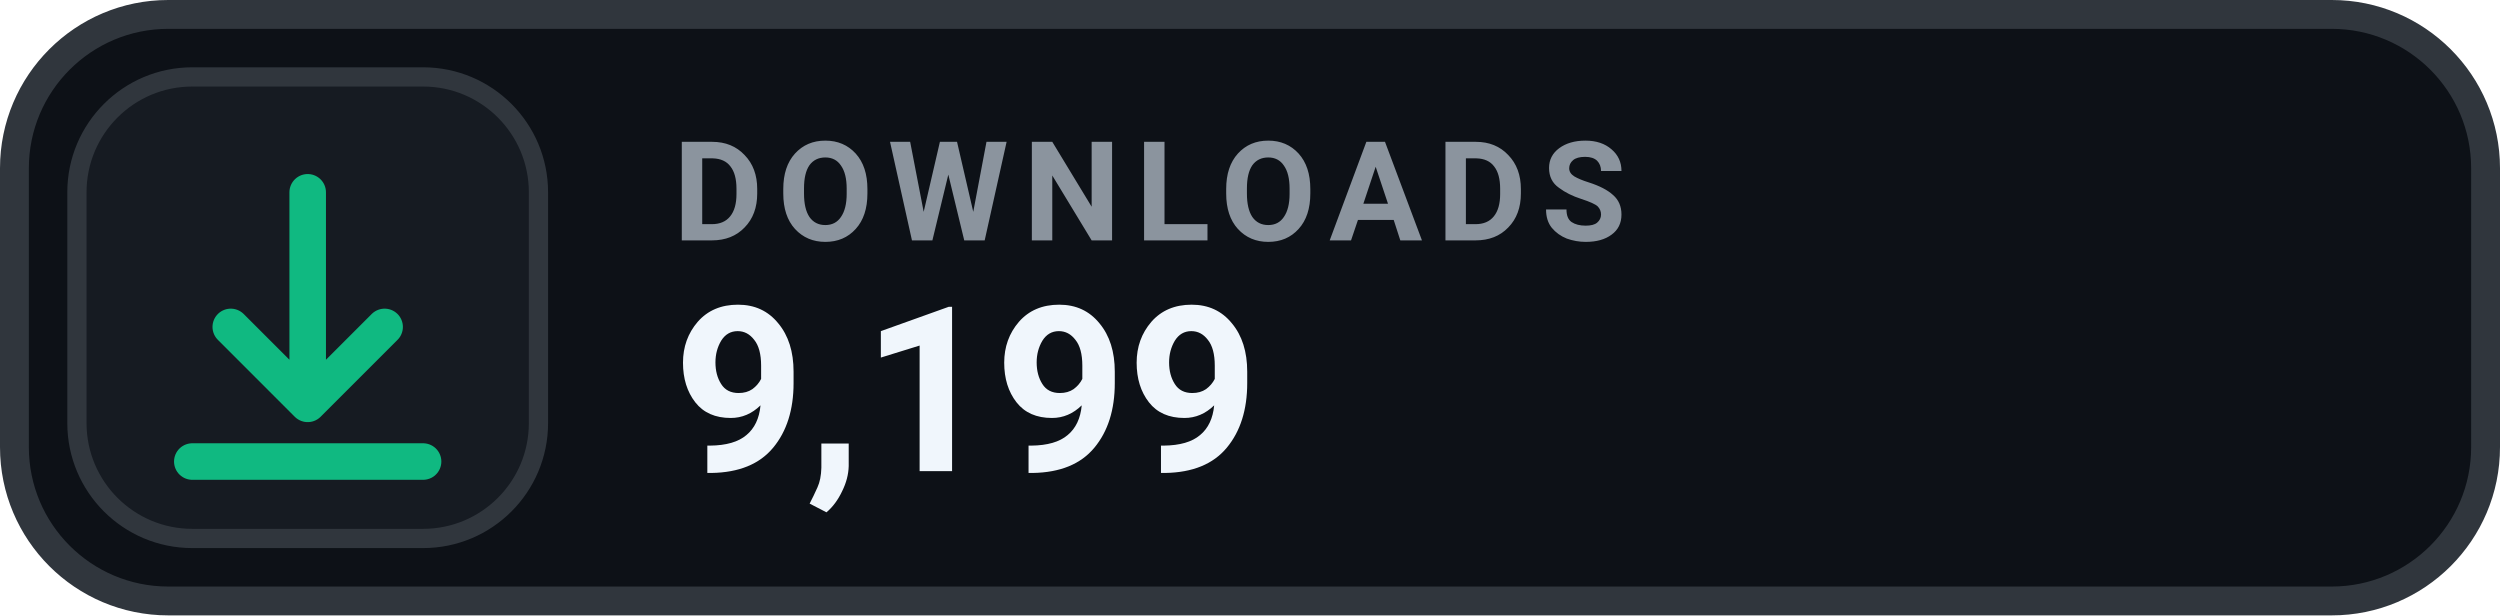
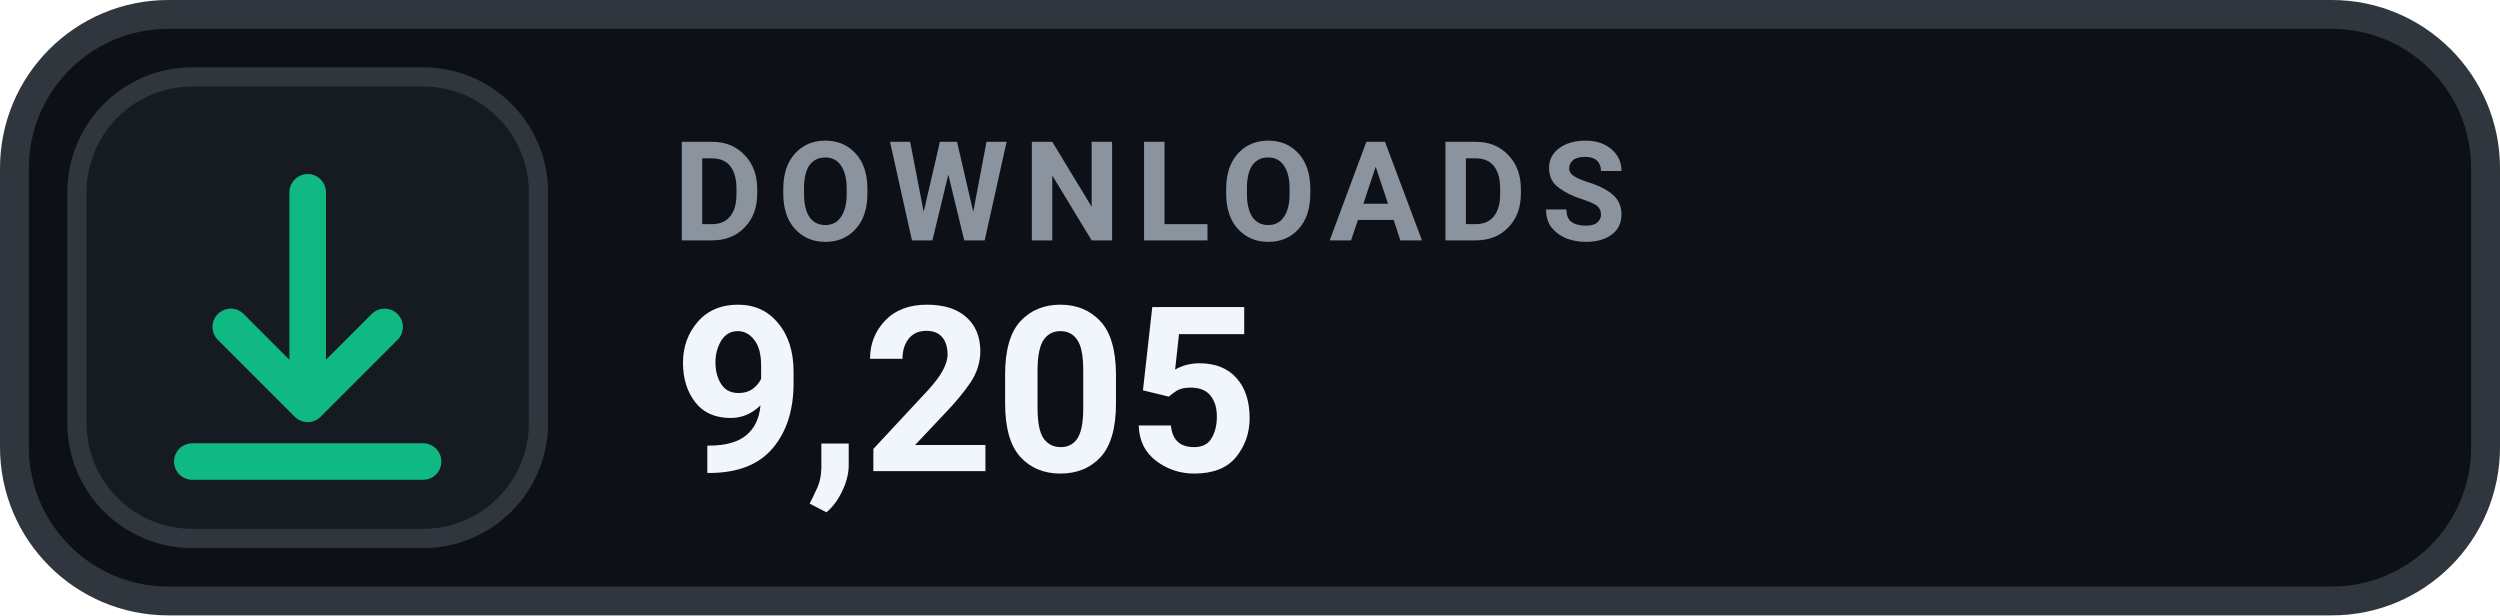
- <svg xmlns="http://www.w3.org/2000/svg" width="130" height="32" viewBox="0 0 130 32" role="img" aria-label="DOWNLOADS 9,199">
+ <svg xmlns="http://www.w3.org/2000/svg" width="130" height="32" viewBox="0 0 130 32" role="img" aria-label="DOWNLOADS 9,205">
  <rect x=".75" y=".75" width="128.5" height="30.5" rx="8" fill="#0D1117" stroke="#30363D" stroke-width="1.5" />
  <rect x="4" y="4" width="24" height="24" rx="6" fill="#161B22" stroke="#30363D" stroke-width="1" />
  <g transform="translate(16 16)" style="color:#10B981;">
    <path d="M0 -6 v11 m0 0 l4 -4 m-4 4 l-4 -4 M-6 8 h12" fill="none" stroke="currentColor" stroke-width="1.9" stroke-linecap="round" stroke-linejoin="round" />
  </g>
  <text x="35" y="12.5" fill="#8B949E" font-family="-apple-system,BlinkMacSystemFont,'Segoe UI',Roboto,Helvetica,Arial,sans-serif" font-size="7.2" font-weight="700" letter-spacing=".75">DOWNLOADS</text>
-   <text x="35" y="24.5" fill="#F0F6FC" font-family="-apple-system,BlinkMacSystemFont,'Segoe UI',Roboto,Helvetica,Arial,sans-serif" font-size="12" font-weight="700">9,199</text>
+   <text x="35" y="24.5" fill="#F0F6FC" font-family="-apple-system,BlinkMacSystemFont,'Segoe UI',Roboto,Helvetica,Arial,sans-serif" font-size="12" font-weight="700">9,205</text>
</svg>
